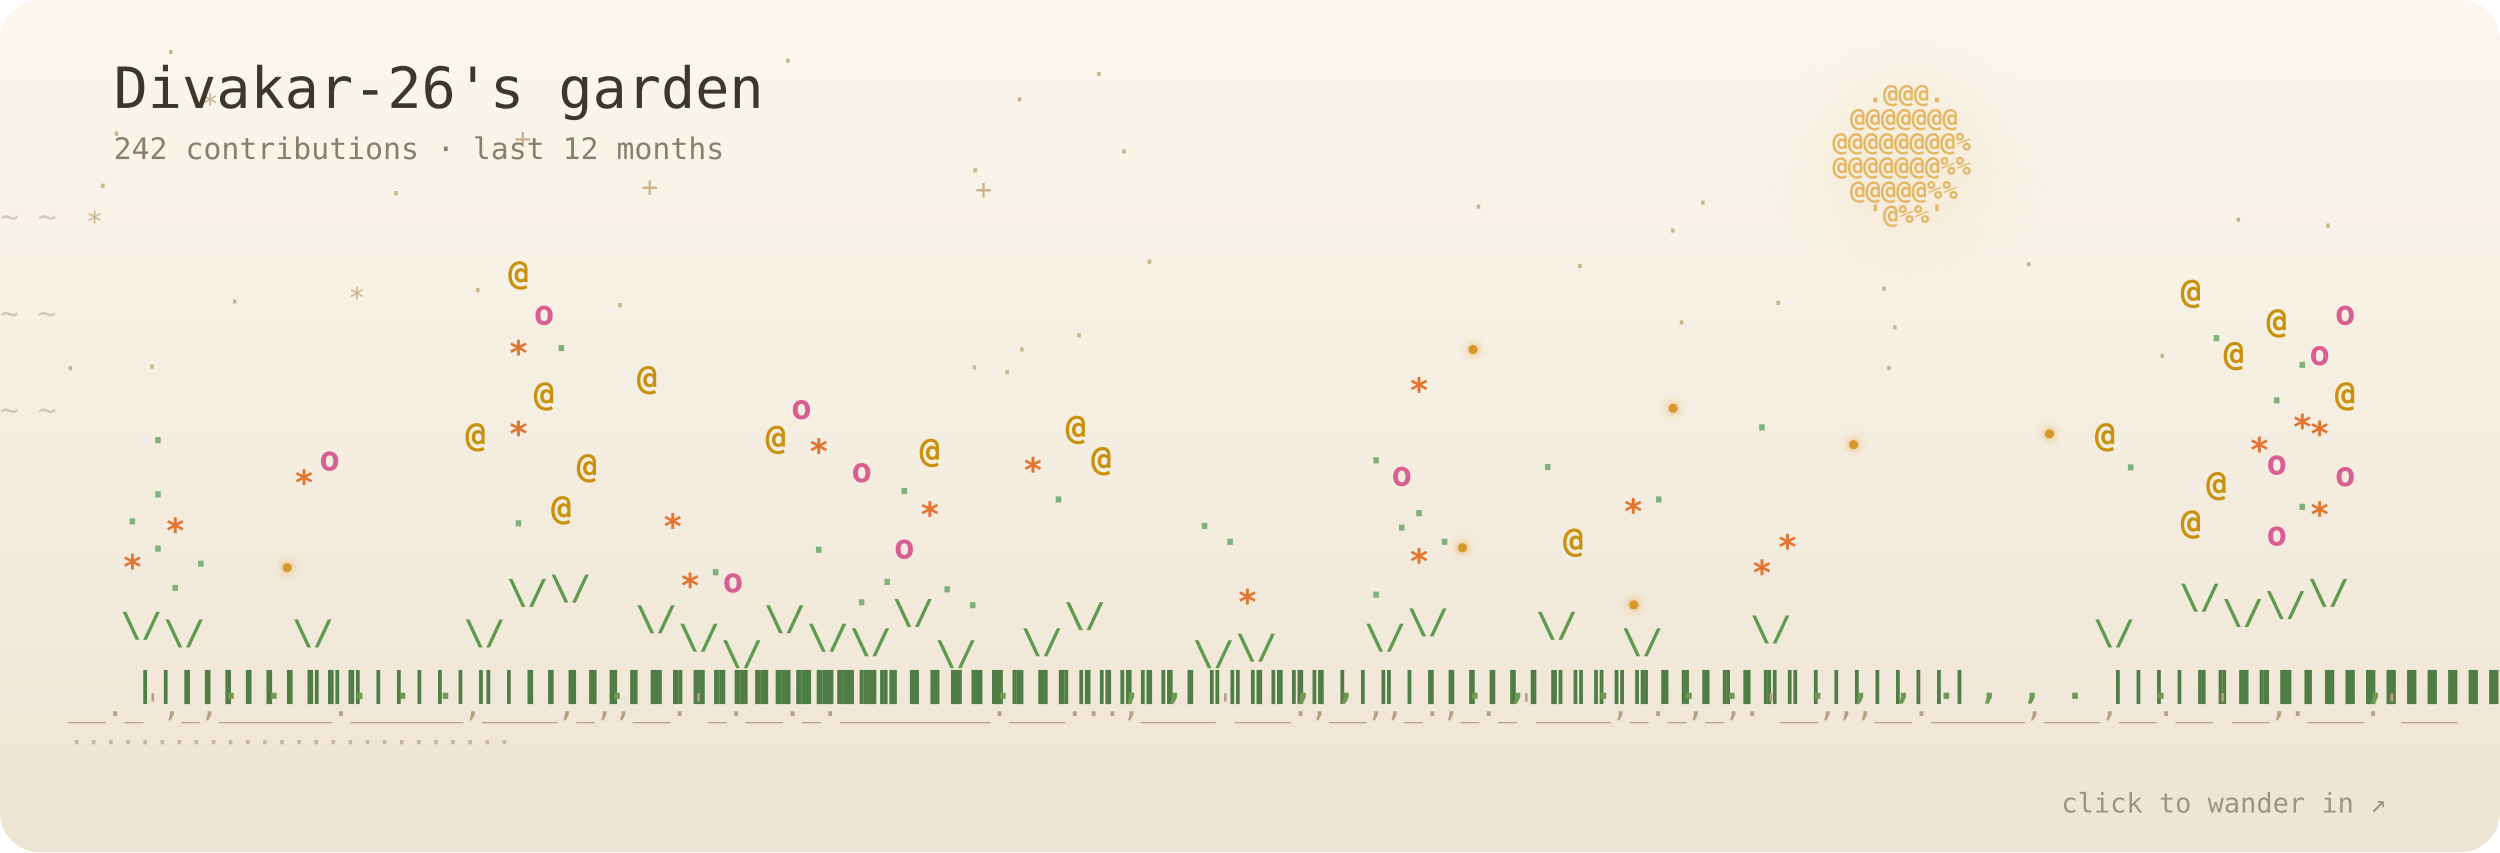
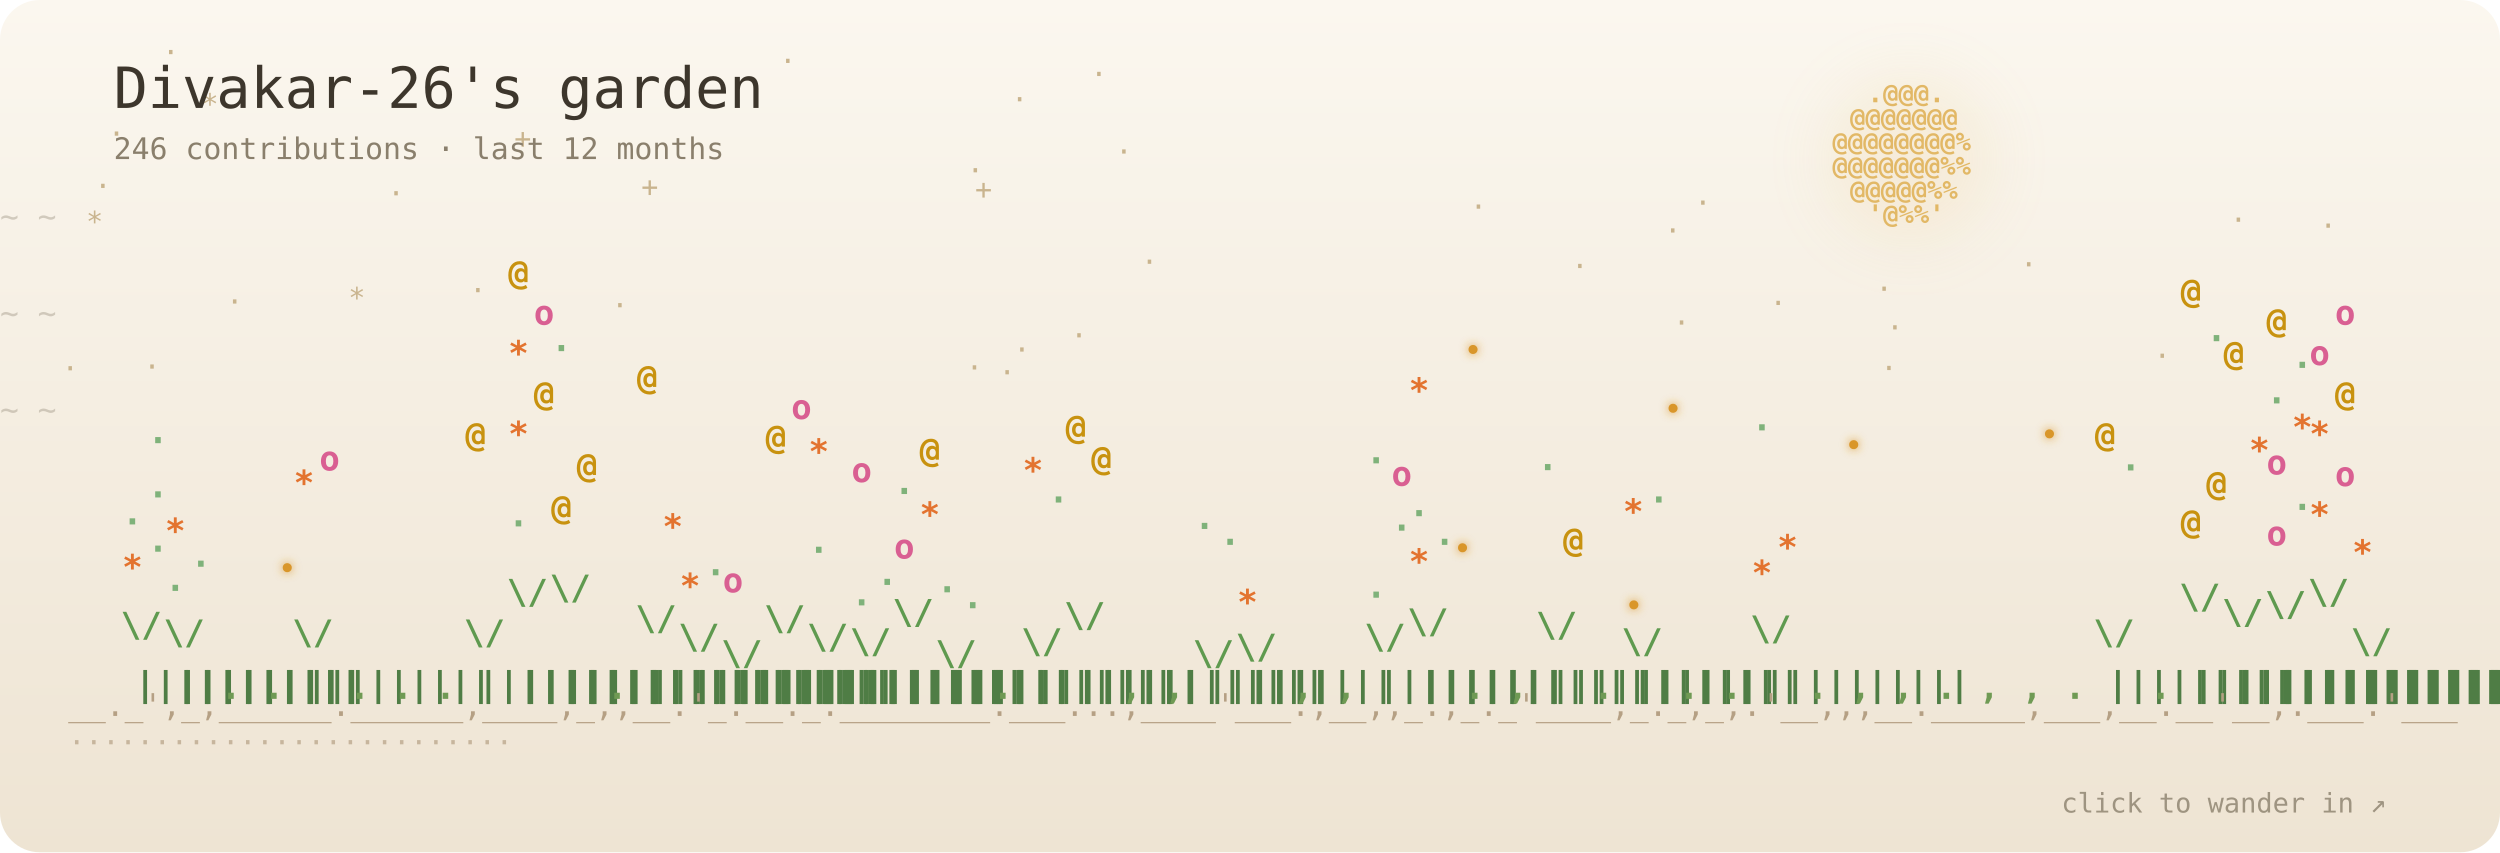
- <svg xmlns="http://www.w3.org/2000/svg" viewBox="0 0 880 300" width="880" height="300" role="img" aria-label="Divakar-26's garden: 242 contributions · last 12 months">
+ <svg xmlns="http://www.w3.org/2000/svg" viewBox="0 0 880 300" width="880" height="300" role="img" aria-label="Divakar-26's garden: 246 contributions · last 12 months">
  <defs>
    <linearGradient id="sky" x1="0" y1="0" x2="0" y2="1">
      <stop offset="0" stop-color="#fbf7ef" />
      <stop offset="1" stop-color="#eee4d3" />
    </linearGradient>
    <filter id="blur" x="-50%" y="-50%" width="200%" height="200%">
      <feGaussianBlur stdDeviation="10" />
    </filter>
    <filter id="soft" x="-200%" y="-200%" width="500%" height="500%">
      <feGaussianBlur stdDeviation="1.6" result="b" />
      <feMerge>
        <feMergeNode in="b" />
        <feMergeNode in="SourceGraphic" />
      </feMerge>
    </filter>
  </defs>
  <style>
  text { font-family: "JetBrains Mono", "SF Mono", Menlo, Consolas, "DejaVu Sans Mono", monospace; }
  .p { transform-box: fill-box; transform-origin: 50% 100%; animation: sway 7s ease-in-out infinite; }
  .p:hover text { filter: brightness(1.5); }
  @keyframes sway { 0%, 100% { transform: rotate(-2.6deg); } 50% { transform: rotate(2.6deg); } }
  .b4 { animation: pulse 3.4s ease-in-out infinite; }
  .b3 { animation: pulse 5s ease-in-out infinite; }
  @keyframes pulse { 0%, 100% { opacity: 1; } 50% { opacity: .55; } }
  .s { animation: tw 5s ease-in-out infinite; }
  @keyframes tw { 0%, 100% { opacity: .9; } 50% { opacity: .15; } }
  .w { animation: wind linear infinite; opacity: .35; }
  @keyframes wind { from { transform: translateX(-60px); } to { transform: translateX(920px); } }
  .f { animation: 22s ease-in-out infinite; }
  .f0 { animation-name: f0; } .f1 { animation-name: f1; } .f2 { animation-name: f2; } .f3 { animation-name: f3; }
  @keyframes f0 { 0%,100% { transform: translate(0,0); } 25% { transform: translate(40px,-22px); } 50% { transform: translate(70px,6px); } 75% { transform: translate(24px,18px); } }
  @keyframes f1 { 0%,100% { transform: translate(0,0); } 25% { transform: translate(-36px,14px); } 50% { transform: translate(-60px,-16px); } 75% { transform: translate(-18px,-30px); } }
  @keyframes f2 { 0%,100% { transform: translate(0,0); } 33% { transform: translate(28px,24px); } 66% { transform: translate(-30px,10px); } }
  @keyframes f3 { 0%,100% { transform: translate(0,0); } 33% { transform: translate(-24px,-26px); } 66% { transform: translate(34px,-12px); } }
  .blink { animation: blink 3s ease-in-out infinite; }
  @keyframes blink { 0%, 100% { opacity: .15; } 45%, 60% { opacity: 1; } }
  @media (prefers-reduced-motion: reduce) { * { animation: none !important; } }
</style>
  <rect width="880" height="300" rx="14" fill="url(#sky)" />
  <g fill="#c9b48e" font-size="10">
    <text class="s" x="79.6" y="109.6" style="animation-delay:-3.1s">·</text>
    <text class="s" x="122.6" y="108.3" style="animation-delay:-5.4s">*</text>
    <text class="s" x="784.9" y="80.8" style="animation-delay:-1.6s">·</text>
    <text class="s" x="181" y="52.2" style="animation-delay:-4.3s">+</text>
    <text class="s" x="517.4" y="76.2" style="animation-delay:-5.4s">·</text>
    <text class="s" x="401.6" y="95.6" style="animation-delay:-2.2s">·</text>
    <text class="s" x="664" y="118.7" style="animation-delay:-4.6s">·</text>
    <text class="s" x="225.7" y="69.2" style="animation-delay:-5.2s">+</text>
    <text class="s" x="622.9" y="110.1" style="animation-delay:-2.5s">·</text>
    <text class="s" x="33.2" y="68.9" style="animation-delay:-1s">·</text>
    <text class="s" x="274.3" y="24.9" style="animation-delay:-5.8s">·</text>
    <text class="s" x="596.4" y="74.8" style="animation-delay:-5.3s">·</text>
    <text class="s" x="57.1" y="21.8" style="animation-delay:-3.3s">·</text>
    <text class="s" x="21.7" y="133.1" style="animation-delay:-5.9s">·</text>
    <text class="s" x="50.5" y="132.5" style="animation-delay:-5.5s">·</text>
    <text class="s" x="661.9" y="133" style="animation-delay:-0.5s">·</text>
    <text class="s" x="383.8" y="29.5" style="animation-delay:-0.2s">·</text>
    <text class="s" x="553.1" y="97.1" style="animation-delay:-2.7s">·</text>
    <text class="s" x="816.5" y="82.9" style="animation-delay:-2.6s">·</text>
    <text class="s" x="165.2" y="105.6" style="animation-delay:-2.5s">·</text>
    <text class="s" x="758.1" y="128.7" style="animation-delay:-3.3s">·</text>
    <text class="s" x="711.1" y="96.5" style="animation-delay:-3.7s">·</text>
    <text class="s" x="340" y="132.8" style="animation-delay:-1.6s">·</text>
    <text class="s" x="70.9" y="40.1" style="animation-delay:-3.9s">*</text>
    <text class="s" x="392.6" y="56.8" style="animation-delay:-5.9s">·</text>
    <text class="s" x="376.8" y="121.5" style="animation-delay:-4.8s">·</text>
    <text class="s" x="343.2" y="70.1" style="animation-delay:-0.2s">+</text>
    <text class="s" x="585.8" y="84.6" style="animation-delay:-2s">·</text>
    <text class="s" x="660.2" y="105.1" style="animation-delay:-0s">·</text>
    <text class="s" x="30.3" y="81.5" style="animation-delay:-1.7s">*</text>
    <text class="s" x="351.5" y="134.5" style="animation-delay:-1.5s">·</text>
    <text class="s" x="356.7" y="126.5" style="animation-delay:-0.2s">·</text>
    <text class="s" x="38" y="50.5" style="animation-delay:-3s">·</text>
    <text class="s" x="588.9" y="117" style="animation-delay:-5.1s">·</text>
    <text class="s" x="355.9" y="38.4" style="animation-delay:-1.2s">·</text>
    <text class="s" x="215.2" y="110.9" style="animation-delay:-3.3s">·</text>
    <text class="s" x="136.4" y="71.5" style="animation-delay:-5.8s">·</text>
    <text class="s" x="340.3" y="63.4" style="animation-delay:-4.3s">·</text>
  </g>
  <circle cx="672" cy="56" r="30" fill="#e2b866" opacity="0.122" filter="url(#blur)" />
  <g fill="#e2b866" font-size="9" font-weight="700">
    <text x="657.4 663.6 669.8 676 682.2" y="36">.@@@.</text>
    <text x="651.2 657.4 663.6 669.8 676 682.2 688.4" y="44.5">@@@@@@@</text>
    <text x="645 651.2 657.4 663.6 669.8 676 682.2 688.4 694.6" y="53">@@@@@@@@%</text>
    <text x="645 651.2 657.4 663.6 669.8 676 682.2 688.4 694.6" y="61.5">@@@@@@@%%</text>
    <text x="651.2 657.4 663.6 669.8 676 682.2 688.4" y="70">@@@@@%%</text>
    <text x="657.4 663.6 669.8 676 682.2" y="78.5">'@%%'</text>
  </g>
  <text class="w" y="80" fill="#8a7f6c" font-size="11" style="animation-duration:38s;animation-delay:-0s">~ ~</text>
  <text class="w" y="114" fill="#8a7f6c" font-size="11" style="animation-duration:47s;animation-delay:-13s">~ ~</text>
  <text class="w" y="148" fill="#8a7f6c" font-size="11" style="animation-duration:56s;animation-delay:-26s">~ ~</text>
  <g font-size="12" font-weight="700">
    <g class="p" style="animation-delay:-0s">
      <text x="47.5 47.5 47.5 47.5 47.5 47.5 47.5 47.5 47.5 47.5 47.5" y="245 236 227 218 209 200 191 182 173 164 155" fill="#4f7d45">|||||||||||</text>
      <text x="42.5 52.5" y="224.1 207.8" fill="#5f9a4f">\/</text>
      <text class="b3" x="43" y="203.8" fill="#e3732f" style="animation-delay:-1.6s">*</text>
      <text class="b1" x="52" y="194.2" fill="#7fb27a" style="animation-delay:-3.3s">.</text>
      <text class="b1" x="43" y="184.6" fill="#7fb27a" style="animation-delay:-2.7s">.</text>
      <text class="b1" x="52" y="175.1" fill="#7fb27a" style="animation-delay:-3.7s">.</text>
      <text class="b1" x="52" y="156" fill="#7fb27a" style="animation-delay:-0.4s">.</text>
    </g>
    <g class="p" style="animation-delay:-0.2s">
      <text x="62.6 62.6 62.6 62.6 62.6 62.6 62.6 62.6 62.6" y="245 236 227 218 209 200 191 182 173" fill="#4f7d45">|||||||||</text>
      <text x="57.6 67.6" y="226.8 212.3" fill="#5f9a4f">\/</text>
      <text class="b1" x="58.1" y="208" fill="#7fb27a" style="animation-delay:-0.3s">.</text>
      <text class="b1" x="67.1" y="199.5" fill="#7fb27a" style="animation-delay:-3s">.</text>
      <text class="b3" x="58.1" y="191" fill="#e3732f" style="animation-delay:-3.1s">*</text>
    </g>
    <g class="p" style="animation-delay:-0.4s">
      <text x="77.7" y="246" fill="#6f9a54">.</text>
    </g>
    <g class="p" style="animation-delay:-0.6s">
      <text x="92.8" y="246" fill="#6f9a54">.</text>
    </g>
    <g class="p" style="animation-delay:-0.8s">
      <text x="107.9 107.9 107.9 107.9 107.9 107.9 107.9 107.9 107.9" y="245 236 227 218 209 200 191 182 173" fill="#4f7d45">|||||||||</text>
      <text x="102.9 112.9" y="226.8 212.3" fill="#5f9a4f">\/</text>
      <text class="b3" x="103.4" y="174.1" fill="#e3732f" style="animation-delay:-3.5s">*</text>
      <text class="b2" x="112.4" y="165.6" fill="#d95f92" style="animation-delay:-0.6s">o</text>
    </g>
    <g class="p" style="animation-delay:-1s">
      <text x="123" y="246" fill="#6f9a54">.</text>
    </g>
    <g class="p" style="animation-delay:-1.1s">
      <text x="138.1" y="246" fill="#6f9a54">.</text>
    </g>
    <g class="p" style="animation-delay:-1.3s">
      <text x="153.2" y="246" fill="#6f9a54">.</text>
    </g>
    <g class="p" style="animation-delay:-1.5s">
      <text x="168.3 168.3 168.3 168.3 168.3 168.3 168.3 168.3 168.3" y="245 236 227 218 209 200 191 182 173" fill="#4f7d45">|||||||||</text>
      <text x="163.3 173.3" y="226.8 212.3" fill="#5f9a4f">\/</text>
      <text class="b4" x="163.8" y="157.1" fill="#c8920f" style="animation-delay:-0.8s">@</text>
    </g>
    <g class="p" style="animation-delay:-1.7s">
      <text x="183.4 183.4 183.4 183.4 183.4 183.4 183.4 183.4 183.4 183.4 183.4 183.4 183.4 183.4 183.4 183.4" y="245 236 227 218 209 200 191 182 173 164 155 146 137 128 119 110" fill="#4f7d45">||||||||||||||||</text>
      <text x="178.4 188.4" y="212.5 188.4" fill="#5f9a4f">\/</text>
      <text class="b1" x="178.9" y="185.3" fill="#7fb27a" style="animation-delay:-2.9s">.</text>
      <text class="b3" x="178.9" y="156.9" fill="#e3732f" style="animation-delay:-0.8s">*</text>
      <text class="b4" x="187.9" y="142.7" fill="#c8920f" style="animation-delay:-1.6s">@</text>
      <text class="b3" x="178.9" y="128.5" fill="#e3732f" style="animation-delay:-3s">*</text>
      <text class="b2" x="187.9" y="114.3" fill="#d95f92" style="animation-delay:-0.9s">o</text>
      <text class="b4" x="178.9" y="100.1" fill="#c8920f" style="animation-delay:-1.2s">@</text>
    </g>
    <g class="p" style="animation-delay:-1.9s">
      <text x="198.5 198.5 198.5 198.5 198.5 198.5 198.5 198.5 198.5 198.5 198.5 198.5 198.5 198.5 198.5 198.5" y="245 236 227 218 209 200 191 182 173 164 155 146 137 128 119 110" fill="#4f7d45">||||||||||||||||</text>
      <text x="193.5 203.5" y="211 185.8" fill="#5f9a4f">\/</text>
      <text class="b4" x="194" y="182.8" fill="#c8920f" style="animation-delay:-3.5s">@</text>
      <text class="b4" x="203" y="168" fill="#c8920f" style="animation-delay:-2.2s">@</text>
      <text class="b1" x="194" y="123.6" fill="#7fb27a" style="animation-delay:-0.3s">.</text>
    </g>
    <g class="p" style="animation-delay:-2.1s">
      <text x="213.6" y="246" fill="#6f9a54">.</text>
    </g>
    <g class="p" style="animation-delay:-2.3s">
      <text x="228.7 228.7 228.7 228.7 228.7 228.7 228.7 228.7 228.7 228.7 228.7 228.7" y="245 236 227 218 209 200 191 182 173 164 155 146" fill="#4f7d45">||||||||||||</text>
      <text x="223.7 233.7" y="221.8 203.9" fill="#5f9a4f">\/</text>
      <text class="b3" x="233.2" y="189.5" fill="#e3732f" style="animation-delay:-1.5s">*</text>
      <text class="b4" x="224.2" y="137" fill="#c8920f" style="animation-delay:-3.9s">@</text>
    </g>
    <g class="p" style="animation-delay:-2.5s">
      <text x="243.8 243.8 243.8 243.8 243.8 243.8 243.8 243.8 243.8" y="245 236 227 218 209 200 191 182 173" fill="#4f7d45">|||||||||</text>
      <text x="238.8 248.8" y="228.3 214.9" fill="#5f9a4f">\/</text>
      <text class="b3" x="239.3" y="210.4" fill="#e3732f" style="animation-delay:-0.2s">*</text>
      <text class="b1" x="248.3" y="202.5" fill="#7fb27a" style="animation-delay:-3.7s">.</text>
    </g>
    <g class="p" style="animation-delay:-2.7s">
      <text x="258.9 258.9 258.9 258.9 258.9 258.9" y="245 236 227 218 209 200" fill="#4f7d45">||||||</text>
      <text x="253.9 263.9" y="234.1 224.6" fill="#5f9a4f">\/</text>
      <text class="b2" x="254.4" y="208.5" fill="#d95f92" style="animation-delay:-1.6s">o</text>
    </g>
    <g class="p" style="animation-delay:-2.9s">
      <text x="274 274 274 274 274 274 274 274 274 274 274 274" y="245 236 227 218 209 200 191 182 173 164 155 146" fill="#4f7d45">||||||||||||</text>
      <text x="269 279" y="221.8 203.9" fill="#5f9a4f">\/</text>
      <text class="b4" x="269.5" y="158" fill="#c8920f" style="animation-delay:-1.8s">@</text>
      <text class="b2" x="278.5" y="147.5" fill="#d95f92" style="animation-delay:-2.8s">o</text>
    </g>
    <g class="p" style="animation-delay:-3s">
      <text x="289.1 289.1 289.1 289.1 289.1 289.1 289.1 289.1 289.1" y="245 236 227 218 209 200 191 182 173" fill="#4f7d45">|||||||||</text>
      <text x="284.1 294.1" y="228.3 214.9" fill="#5f9a4f">\/</text>
      <text class="b1" x="284.6" y="194.6" fill="#7fb27a" style="animation-delay:-3.4s">.</text>
      <text class="b3" x="284.6" y="163.1" fill="#e3732f" style="animation-delay:-1.2s">*</text>
    </g>
    <g class="p" style="animation-delay:-3.2s">
      <text x="304.2 304.2 304.2 304.2 304.2 304.2 304.2 304.2" y="245 236 227 218 209 200 191 182" fill="#4f7d45">||||||||</text>
      <text x="299.2 309.2" y="229.9 217.6" fill="#5f9a4f">\/</text>
      <text class="b1" x="299.7" y="213.1" fill="#7fb27a" style="animation-delay:-1.6s">.</text>
      <text class="b1" x="308.7" y="205.9" fill="#7fb27a" style="animation-delay:-1.4s">.</text>
      <text class="b2" x="299.7" y="169.7" fill="#d95f92" style="animation-delay:-0.7s">o</text>
    </g>
    <g class="p" style="animation-delay:-3.4s">
      <text x="319.2 319.2 319.2 319.2 319.2 319.2 319.2 319.2 319.2 319.2 319.2 319.2 319.2" y="245 236 227 218 209 200 191 182 173 164 155 146 137" fill="#4f7d45">|||||||||||||</text>
      <text x="314.2 324.2" y="219.6 200.3" fill="#5f9a4f">\/</text>
      <text class="b2" x="314.7" y="196.6" fill="#d95f92" style="animation-delay:-3.4s">o</text>
      <text class="b3" x="323.7" y="185.3" fill="#e3732f" style="animation-delay:-3.4s">*</text>
      <text class="b1" x="314.7" y="173.9" fill="#7fb27a" style="animation-delay:-3.9s">.</text>
      <text class="b4" x="323.7" y="162.6" fill="#c8920f" style="animation-delay:-1.4s">@</text>
    </g>
    <g class="p" style="animation-delay:-3.6s">
      <text x="334.3 334.3 334.3 334.3 334.3 334.3" y="245 236 227 218 209 200" fill="#4f7d45">||||||</text>
      <text x="329.3 339.3" y="234.1 224.6" fill="#5f9a4f">\/</text>
      <text class="b1" x="338.8" y="214.1" fill="#7fb27a" style="animation-delay:-2s">.</text>
      <text class="b1" x="329.8" y="208.5" fill="#7fb27a" style="animation-delay:-2.4s">.</text>
    </g>
    <g class="p" style="animation-delay:-3.8s">
      <text x="349.4" y="246" fill="#6f9a54">.</text>
    </g>
    <g class="p" style="animation-delay:-4s">
      <text x="364.5 364.5 364.5 364.5 364.5 364.5 364.5 364.5" y="245 236 227 218 209 200 191 182" fill="#4f7d45">||||||||</text>
      <text x="359.5 369.5" y="229.9 217.6" fill="#5f9a4f">\/</text>
      <text class="b1" x="369" y="176.9" fill="#7fb27a" style="animation-delay:-0.2s">.</text>
      <text class="b3" x="360" y="169.7" fill="#e3732f" style="animation-delay:-2.4s">*</text>
    </g>
    <g class="p" style="animation-delay:-4.2s">
      <text x="379.6 379.6 379.6 379.6 379.6 379.6 379.6 379.6 379.6 379.6 379.6 379.6" y="245 236 227 218 209 200 191 182 173 164 155 146" fill="#4f7d45">||||||||||||</text>
      <text x="374.6 384.6" y="220.7 202.1" fill="#5f9a4f">\/</text>
      <text class="b4" x="384.1" y="165.5" fill="#c8920f" style="animation-delay:-0.8s">@</text>
      <text class="b4" x="375.1" y="154.5" fill="#c8920f" style="animation-delay:-3s">@</text>
    </g>
    <g class="p" style="animation-delay:-4.4s">
      <text x="394.7" y="246" fill="#6f9a54">,</text>
    </g>
    <g class="p" style="animation-delay:-4.6s">
      <text x="409.8" y="246" fill="#6f9a54">,</text>
    </g>
    <g class="p" style="animation-delay:-4.8s">
      <text x="424.9 424.9 424.9 424.9 424.9 424.9" y="245 236 227 218 209 200" fill="#4f7d45">||||||</text>
      <text x="419.9 429.9" y="234.1 224.6" fill="#5f9a4f">\/</text>
      <text class="b1" x="429.4" y="191.8" fill="#7fb27a" style="animation-delay:-2s">.</text>
      <text class="b1" x="420.4" y="186.2" fill="#7fb27a" style="animation-delay:-2.7s">.</text>
    </g>
    <g class="p" style="animation-delay:-4.9s">
      <text x="440 440 440 440 440 440 440" y="245 236 227 218 209 200 191" fill="#4f7d45">|||||||</text>
      <text x="435 445" y="231.8 220.8" fill="#5f9a4f">\/</text>
      <text class="b3" x="435.5" y="216.1" fill="#e3732f" style="animation-delay:-1.1s">*</text>
    </g>
    <g class="p" style="animation-delay:-5.1s">
      <text x="455.1" y="246" fill="#6f9a54">,</text>
    </g>
    <g class="p" style="animation-delay:-5.3s">
      <text x="470.2" y="246" fill="#6f9a54">,</text>
    </g>
    <g class="p" style="animation-delay:-5.5s">
      <text x="485.3 485.3 485.3 485.3 485.3 485.3 485.3 485.3 485.3" y="245 236 227 218 209 200 191 182 173" fill="#4f7d45">|||||||||</text>
      <text x="480.3 490.3" y="228.3 214.9" fill="#5f9a4f">\/</text>
      <text class="b1" x="480.8" y="210.4" fill="#7fb27a" style="animation-delay:-2.2s">.</text>
      <text class="b1" x="489.8" y="186.8" fill="#7fb27a" style="animation-delay:-0.1s">.</text>
      <text class="b2" x="489.8" y="171" fill="#d95f92" style="animation-delay:-1s">o</text>
      <text class="b1" x="480.8" y="163.1" fill="#7fb27a" style="animation-delay:-1.8s">.</text>
    </g>
    <g class="p" style="animation-delay:-5.7s">
      <text x="500.4 500.4 500.4 500.4 500.4 500.4 500.4 500.4 500.4 500.4 500.4" y="245 236 227 218 209 200 191 182 173 164 155" fill="#4f7d45">|||||||||||</text>
      <text x="495.4 505.4" y="222.9 205.8" fill="#5f9a4f">\/</text>
      <text class="b3" x="495.9" y="201.8" fill="#e3732f" style="animation-delay:-0.8s">*</text>
      <text class="b1" x="504.9" y="191.8" fill="#7fb27a" style="animation-delay:-1.4s">.</text>
      <text class="b1" x="495.9" y="181.7" fill="#7fb27a" style="animation-delay:-1.4s">.</text>
      <text class="b3" x="495.9" y="141.6" fill="#e3732f" style="animation-delay:-0.9s">*</text>
    </g>
    <g class="p" style="animation-delay:-5.9s">
      <text x="515.5" y="246" fill="#6f9a54">.</text>
    </g>
    <g class="p" style="animation-delay:-6.1s">
      <text x="530.6" y="246" fill="#6f9a54">,</text>
    </g>
    <g class="p" style="animation-delay:-6.3s">
      <text x="545.7 545.7 545.7 545.7 545.7 545.7 545.7 545.7 545.7 545.7 545.7" y="245 236 227 218 209 200 191 182 173 164 155" fill="#4f7d45">|||||||||||</text>
      <text x="540.7 550.7" y="224.1 207.8" fill="#5f9a4f">\/</text>
      <text class="b4" x="550.2" y="194.2" fill="#c8920f" style="animation-delay:-3.7s">@</text>
      <text class="b1" x="541.2" y="165.5" fill="#7fb27a" style="animation-delay:-1.9s">.</text>
    </g>
    <g class="p" style="animation-delay:-6.5s">
      <text x="560.8" y="246" fill="#6f9a54">.</text>
    </g>
    <g class="p" style="animation-delay:-6.7s">
      <text x="575.8 575.8 575.8 575.8 575.8 575.8 575.8 575.8" y="245 236 227 218 209 200 191 182" fill="#4f7d45">||||||||</text>
      <text x="570.8 580.8" y="229.9 217.6" fill="#5f9a4f">\/</text>
      <text class="b3" x="571.3" y="184.2" fill="#e3732f" style="animation-delay:-1.1s">*</text>
      <text class="b1" x="580.3" y="176.9" fill="#7fb27a" style="animation-delay:-1.8s">.</text>
    </g>
    <g class="p" style="animation-delay:-6.8s">
      <text x="590.9" y="246" fill="#6f9a54">.</text>
    </g>
    <g class="p" style="animation-delay:-7s">
      <text x="606" y="246" fill="#6f9a54">.</text>
    </g>
    <g class="p" style="animation-delay:-7.2s">
      <text x="621.1 621.1 621.1 621.1 621.1 621.1 621.1 621.1 621.1 621.1" y="245 236 227 218 209 200 191 182 173 164" fill="#4f7d45">||||||||||</text>
      <text x="616.1 626.1" y="225.4 210" fill="#5f9a4f">\/</text>
      <text class="b3" x="616.6" y="205.8" fill="#e3732f" style="animation-delay:-0.8s">*</text>
      <text class="b3" x="625.6" y="196.8" fill="#e3732f" style="animation-delay:-1.6s">*</text>
      <text class="b1" x="616.6" y="151.5" fill="#7fb27a" style="animation-delay:-2.5s">.</text>
    </g>
    <g class="p" style="animation-delay:-7.4s">
      <text x="636.2" y="246" fill="#6f9a54">.</text>
    </g>
    <g class="p" style="animation-delay:-7.6s">
      <text x="651.3" y="246" fill="#6f9a54">,</text>
    </g>
    <g class="p" style="animation-delay:-7.8s">
      <text x="666.4" y="246" fill="#6f9a54">,</text>
    </g>
    <g class="p" style="animation-delay:-8s">
      <text x="681.5" y="246" fill="#6f9a54">.</text>
    </g>
    <g class="p" style="animation-delay:-8.2s">
      <text x="696.6" y="246" fill="#6f9a54">,</text>
    </g>
    <g class="p" style="animation-delay:-8.4s">
      <text x="711.7" y="246" fill="#6f9a54">,</text>
    </g>
    <g class="p" style="animation-delay:-8.6s">
      <text x="726.8" y="246" fill="#6f9a54">.</text>
    </g>
    <g class="p" style="animation-delay:-8.7s">
      <text x="741.9 741.9 741.9 741.9 741.9 741.9 741.9 741.9 741.9" y="245 236 227 218 209 200 191 182 173" fill="#4f7d45">|||||||||</text>
      <text x="736.9 746.9" y="226.8 212.3" fill="#5f9a4f">\/</text>
      <text class="b1" x="746.4" y="165.6" fill="#7fb27a" style="animation-delay:-2.7s">.</text>
      <text class="b4" x="737.4" y="157.1" fill="#c8920f" style="animation-delay:-2.7s">@</text>
    </g>
    <g class="p" style="animation-delay:-8.9s">
      <text x="757" y="246" fill="#6f9a54">.</text>
    </g>
    <g class="p" style="animation-delay:-9.1s">
      <text x="772.1 772.1 772.1 772.1 772.1 772.1 772.1 772.1 772.1 772.1 772.1 772.1 772.1 772.1 772.1" y="245 236 227 218 209 200 191 182 173 164 155 146 137 128 119" fill="#4f7d45">|||||||||||||||</text>
      <text x="767.1 777.1" y="214.2 191.1" fill="#5f9a4f">\/</text>
      <text class="b4" x="767.6" y="187.8" fill="#c8920f" style="animation-delay:-3.1s">@</text>
      <text class="b4" x="776.6" y="174.3" fill="#c8920f" style="animation-delay:-1.3s">@</text>
      <text class="b1" x="776.6" y="120.1" fill="#7fb27a" style="animation-delay:-3.3s">.</text>
      <text class="b4" x="767.6" y="106.6" fill="#c8920f" style="animation-delay:-0.7s">@</text>
    </g>
    <g class="p" style="animation-delay:-9.3s">
      <text x="787.2 787.2 787.2 787.2 787.2 787.2 787.2 787.2 787.2 787.2 787.2 787.2 787.2" y="245 236 227 218 209 200 191 182 173 164 155 146 137" fill="#4f7d45">|||||||||||||</text>
      <text x="782.2 792.2" y="219.6 200.3" fill="#5f9a4f">\/</text>
      <text class="b3" x="791.7" y="162.6" fill="#e3732f" style="animation-delay:-1.5s">*</text>
      <text class="b4" x="782.7" y="128.5" fill="#c8920f" style="animation-delay:-0.5s">@</text>
    </g>
    <g class="p" style="animation-delay:-9.5s">
      <text x="802.3 802.3 802.3 802.3 802.3 802.3 802.3 802.3 802.3 802.3 802.3 802.3 802.3 802.3" y="245 236 227 218 209 200 191 182 173 164 155 146 137 128" fill="#4f7d45">||||||||||||||</text>
      <text x="797.3 807.3" y="216.8 195.5" fill="#5f9a4f">\/</text>
      <text class="b2" x="797.8" y="192" fill="#d95f92" style="animation-delay:-1.6s">o</text>
      <text class="b1" x="806.8" y="179.5" fill="#7fb27a" style="animation-delay:-2s">.</text>
      <text class="b2" x="797.8" y="167" fill="#d95f92" style="animation-delay:-1.6s">o</text>
      <text class="b3" x="806.8" y="154.5" fill="#e3732f" style="animation-delay:-1.2s">*</text>
      <text class="b1" x="797.8" y="142" fill="#7fb27a" style="animation-delay:-0.6s">.</text>
      <text class="b1" x="806.8" y="129.5" fill="#7fb27a" style="animation-delay:-3.9s">.</text>
      <text class="b4" x="797.8" y="117" fill="#c8920f" style="animation-delay:-3.4s">@</text>
    </g>
    <g class="p" style="animation-delay:-9.7s">
      <text x="817.4 817.4 817.4 817.4 817.4 817.4 817.4 817.4 817.4 817.4 817.4 817.4 817.4 817.4 817.4 817.4" y="245 236 227 218 209 200 191 182 173 164 155 146 137 128 119 110" fill="#4f7d45">||||||||||||||||</text>
      <text x="812.4 822.4" y="212.5 188.4" fill="#5f9a4f">\/</text>
      <text class="b3" x="812.9" y="185.3" fill="#e3732f" style="animation-delay:-0.8s">*</text>
      <text class="b2" x="821.9" y="171.1" fill="#d95f92" style="animation-delay:-1s">o</text>
      <text class="b3" x="812.9" y="156.9" fill="#e3732f" style="animation-delay:-0.3s">*</text>
      <text class="b4" x="821.9" y="142.7" fill="#c8920f" style="animation-delay:-0.7s">@</text>
      <text class="b2" x="812.9" y="128.5" fill="#d95f92" style="animation-delay:-3.3s">o</text>
      <text class="b2" x="821.9" y="114.3" fill="#d95f92" style="animation-delay:-0.6s">o</text>
    </g>
    <g class="p" style="animation-delay:-9.9s">
-       <text x="832.5" y="246" fill="#6f9a54">,</text>
+       <text x="832.5 832.5 832.5 832.5 832.5 832.5 832.5 832.5" y="245 236 227 218 209 200 191 182" fill="#4f7d45">||||||||</text>
+       <text x="827.5 837.5" y="229.9 217.6" fill="#5f9a4f">\/</text>
+       <text class="b3" x="828" y="198.6" fill="#e3732f" style="animation-delay:-1.4s">*</text>
    </g>
  </g>
  <text x="24 30.6 37.2 43.8 50.4 57 63.6 70.2 76.8 83.4 90 96.6 103.2 109.8 116.4 123 129.6 136.2 142.8 149.4 156 162.6 169.2 175.8 182.4 189 195.6 202.2 208.8 215.4 222 228.6 235.2 241.8 248.4 255 261.6 268.2 274.8 281.4 288 294.6 301.2 307.8 314.4 321 327.6 334.2 340.8 347.4 354 360.6 367.2 373.8 380.4 387 393.6 400.2 406.8 413.4 420 426.6 433.2 439.8 446.4 453 459.6 466.2 472.8 479.4 486 492.6 499.2 505.8 512.4 519 525.6 532.2 538.8 545.4 552 558.6 565.2 571.8 578.4 585 591.6 598.2 604.8 611.4 618 624.6 631.2 637.8 644.4 651 657.6 664.2 670.8 677.4 684 690.6 697.2 703.8 710.4 717 723.6 730.2 736.8 743.4 750 756.6 763.2 769.8 776.4 783 789.6 796.2 802.8 809.4 816 822.6 829.2 835.8 842.4 849 855.6" y="252" fill="#b5a084" font-size="11">__._',_,______.______,____,_,,__.'_.__._.________.___...,____'___.,__,,_.,_._'____,_._,_,.'__,,,__._____,___,__.__'__,.___.'___</text>
  <text x="24 70.2 90 116.4 195.6 215.4 248.4 268.2 301.2 314.4 367.2 413.4 420 439.8 453 519 525.6 532.2 591.6 637.8 657.6 736.8 743.4 750 783 849" y="262" fill="#b5a084" font-size="10" opacity=".7">..........................</text>
  <g fill="#d9962c" font-size="11" filter="url(#soft)">
    <g class="f f0" style="animation-delay:-11.2s">
      <text class="blink" x="97.8" y="203.9" style="animation-delay:-0.1s">•</text>
    </g>
    <g class="f f1" style="animation-delay:-7.4s">
      <text class="blink" x="649.2" y="160.6" style="animation-delay:-0.1s">•</text>
    </g>
    <g class="f f2" style="animation-delay:-16.7s">
      <text class="blink" x="585.6" y="147.8" style="animation-delay:-1.7s">•</text>
    </g>
    <g class="f f3" style="animation-delay:-20s">
      <text class="blink" x="515.2" y="127.1" style="animation-delay:-2.5s">•</text>
    </g>
    <g class="f f0" style="animation-delay:-9.7s">
      <text class="blink" x="571.8" y="217" style="animation-delay:-2.9s">•</text>
    </g>
    <g class="f f1" style="animation-delay:-1.6s">
      <text class="blink" x="718.1" y="156.8" style="animation-delay:-2.8s">•</text>
    </g>
    <g class="f f2" style="animation-delay:-18.9s">
      <text class="blink" x="511.5" y="196.9" style="animation-delay:-0.5s">•</text>
    </g>
  </g>
  <text x="40" y="38" fill="#3d362c" font-family="Iowan Old Style, Palatino, Georgia, serif" font-size="20">Divakar-26's garden</text>
-   <text x="40" y="56" fill="#8a7f6c" font-size="10.5">242 contributions · last 12 months</text>
+   <text x="40" y="56" fill="#8a7f6c" font-size="10.5">246 contributions · last 12 months</text>
  <text x="840" y="286" fill="#8a7f6c" font-size="9.5" text-anchor="end" opacity=".8">click to wander in ↗</text>
</svg>
